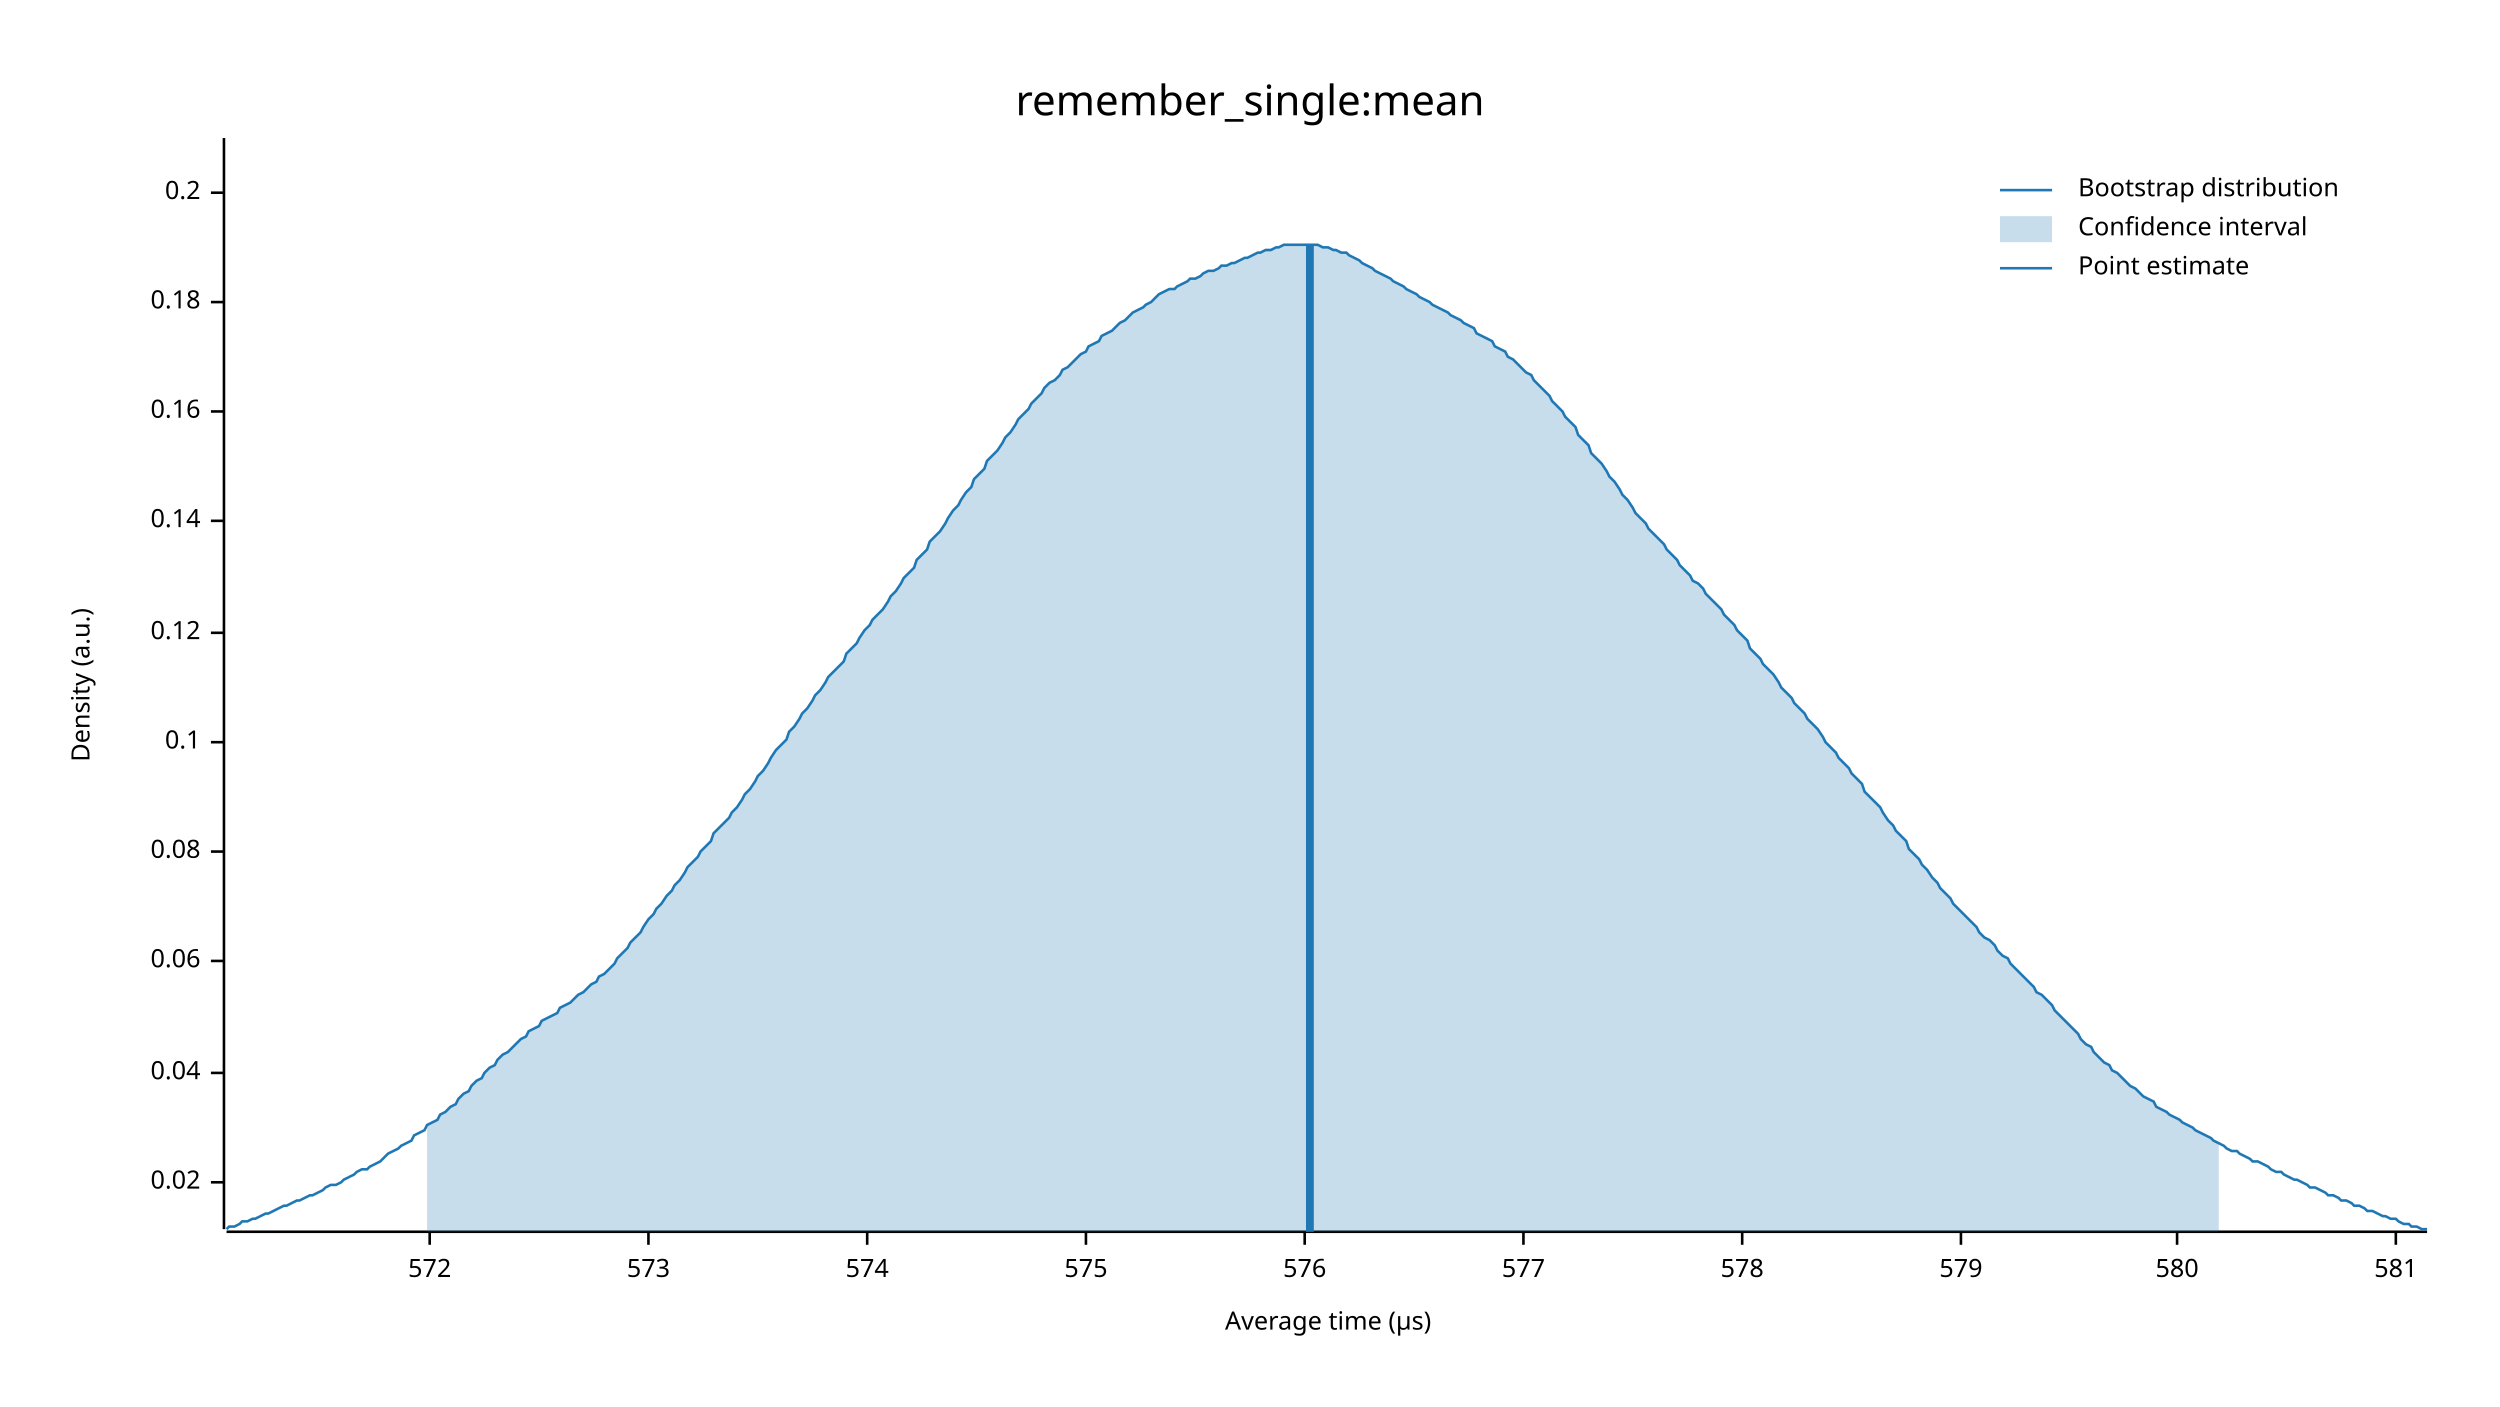
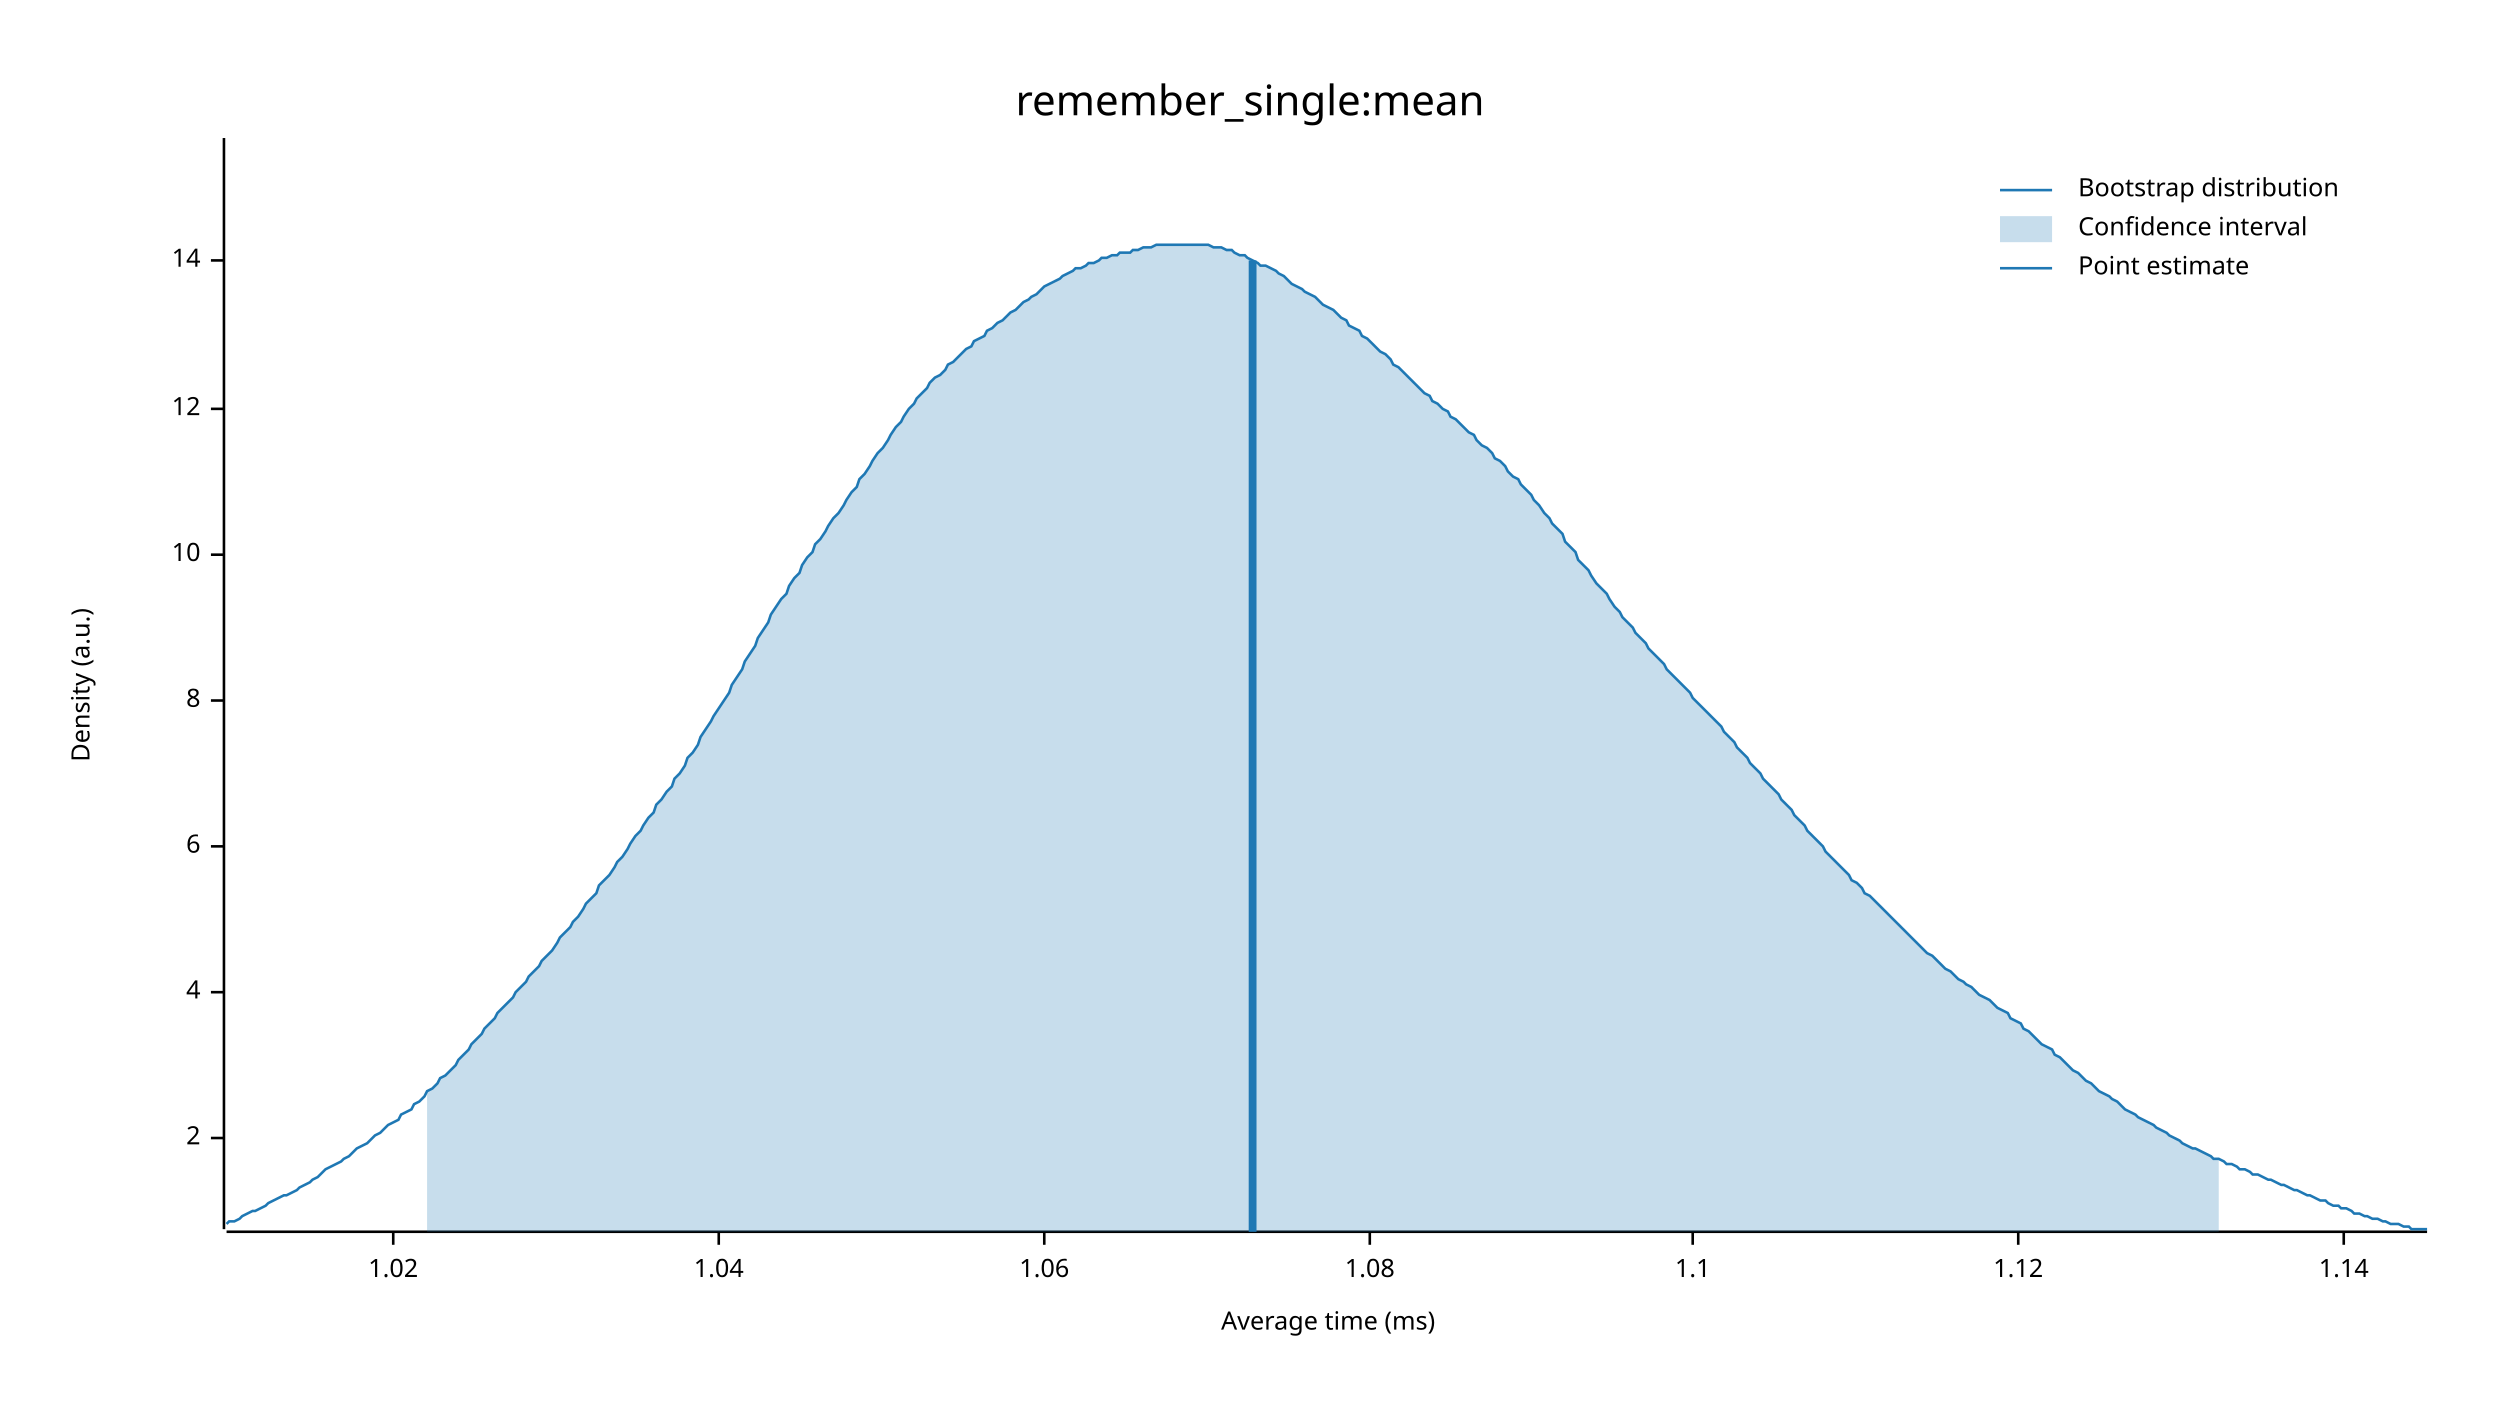
<svg xmlns="http://www.w3.org/2000/svg" width="960" height="540" viewBox="0 0 960 540">
  <text x="480" y="32" dy="0.76em" text-anchor="middle" font-family="sans-serif" font-size="16.129" opacity="1" fill="#000000">
remember_single:mean
</text>
  <text x="27" y="263" dy="0.76em" text-anchor="middle" font-family="sans-serif" font-size="9.677" opacity="1" fill="#000000" transform="rotate(270, 27, 263)">
Density (a.u.)
</text>
  <text x="510" y="513" dy="-0.5ex" text-anchor="middle" font-family="sans-serif" font-size="9.677" opacity="1" fill="#000000">
- Average time (µs)
+ Average time (ms)
</text>
  <polyline fill="none" opacity="1" stroke="#000000" stroke-width="1" points="86,53 86,472 " />
-   <text x="77" y="454" dy="0.5ex" text-anchor="end" font-family="sans-serif" font-size="9.677" opacity="1" fill="#000000">
- 0.02
+   <text x="77" y="437" dy="0.5ex" text-anchor="end" font-family="sans-serif" font-size="9.677" opacity="1" fill="#000000">
+ 2
</text>
-   <polyline fill="none" opacity="1" stroke="#000000" stroke-width="1" points="81,454 86,454 " />
-   <text x="77" y="412" dy="0.5ex" text-anchor="end" font-family="sans-serif" font-size="9.677" opacity="1" fill="#000000">
- 0.04
+   <polyline fill="none" opacity="1" stroke="#000000" stroke-width="1" points="81,437 86,437 " />
+   <text x="77" y="381" dy="0.5ex" text-anchor="end" font-family="sans-serif" font-size="9.677" opacity="1" fill="#000000">
+ 4
</text>
-   <polyline fill="none" opacity="1" stroke="#000000" stroke-width="1" points="81,412 86,412 " />
-   <text x="77" y="369" dy="0.5ex" text-anchor="end" font-family="sans-serif" font-size="9.677" opacity="1" fill="#000000">
- 0.06
+   <polyline fill="none" opacity="1" stroke="#000000" stroke-width="1" points="81,381 86,381 " />
+   <text x="77" y="325" dy="0.5ex" text-anchor="end" font-family="sans-serif" font-size="9.677" opacity="1" fill="#000000">
+ 6
</text>
-   <polyline fill="none" opacity="1" stroke="#000000" stroke-width="1" points="81,369 86,369 " />
-   <text x="77" y="327" dy="0.5ex" text-anchor="end" font-family="sans-serif" font-size="9.677" opacity="1" fill="#000000">
- 0.08
+   <polyline fill="none" opacity="1" stroke="#000000" stroke-width="1" points="81,325 86,325 " />
+   <text x="77" y="269" dy="0.5ex" text-anchor="end" font-family="sans-serif" font-size="9.677" opacity="1" fill="#000000">
+ 8
</text>
-   <polyline fill="none" opacity="1" stroke="#000000" stroke-width="1" points="81,327 86,327 " />
-   <text x="77" y="285" dy="0.5ex" text-anchor="end" font-family="sans-serif" font-size="9.677" opacity="1" fill="#000000">
- 0.1
+   <polyline fill="none" opacity="1" stroke="#000000" stroke-width="1" points="81,269 86,269 " />
+   <text x="77" y="213" dy="0.5ex" text-anchor="end" font-family="sans-serif" font-size="9.677" opacity="1" fill="#000000">
+ 10
</text>
-   <polyline fill="none" opacity="1" stroke="#000000" stroke-width="1" points="81,285 86,285 " />
-   <text x="77" y="243" dy="0.5ex" text-anchor="end" font-family="sans-serif" font-size="9.677" opacity="1" fill="#000000">
- 0.12
+   <polyline fill="none" opacity="1" stroke="#000000" stroke-width="1" points="81,213 86,213 " />
+   <text x="77" y="157" dy="0.5ex" text-anchor="end" font-family="sans-serif" font-size="9.677" opacity="1" fill="#000000">
+ 12
</text>
-   <polyline fill="none" opacity="1" stroke="#000000" stroke-width="1" points="81,243 86,243 " />
-   <text x="77" y="200" dy="0.5ex" text-anchor="end" font-family="sans-serif" font-size="9.677" opacity="1" fill="#000000">
- 0.14
+   <polyline fill="none" opacity="1" stroke="#000000" stroke-width="1" points="81,157 86,157 " />
+   <text x="77" y="100" dy="0.5ex" text-anchor="end" font-family="sans-serif" font-size="9.677" opacity="1" fill="#000000">
+ 14
</text>
-   <polyline fill="none" opacity="1" stroke="#000000" stroke-width="1" points="81,200 86,200 " />
-   <text x="77" y="158" dy="0.5ex" text-anchor="end" font-family="sans-serif" font-size="9.677" opacity="1" fill="#000000">
- 0.16
+   <polyline fill="none" opacity="1" stroke="#000000" stroke-width="1" points="81,100 86,100 " />
+   <polyline fill="none" opacity="1" stroke="#000000" stroke-width="1" points="87,473 932,473 " />
+   <text x="151" y="483" dy="0.76em" text-anchor="middle" font-family="sans-serif" font-size="9.677" opacity="1" fill="#000000">
+ 1.02
</text>
-   <polyline fill="none" opacity="1" stroke="#000000" stroke-width="1" points="81,158 86,158 " />
-   <text x="77" y="116" dy="0.5ex" text-anchor="end" font-family="sans-serif" font-size="9.677" opacity="1" fill="#000000">
- 0.18
+   <polyline fill="none" opacity="1" stroke="#000000" stroke-width="1" points="151,473 151,478 " />
+   <text x="276" y="483" dy="0.76em" text-anchor="middle" font-family="sans-serif" font-size="9.677" opacity="1" fill="#000000">
+ 1.04
</text>
-   <polyline fill="none" opacity="1" stroke="#000000" stroke-width="1" points="81,116 86,116 " />
-   <text x="77" y="74" dy="0.5ex" text-anchor="end" font-family="sans-serif" font-size="9.677" opacity="1" fill="#000000">
- 0.2
+   <polyline fill="none" opacity="1" stroke="#000000" stroke-width="1" points="276,473 276,478 " />
+   <text x="401" y="483" dy="0.76em" text-anchor="middle" font-family="sans-serif" font-size="9.677" opacity="1" fill="#000000">
+ 1.06
</text>
-   <polyline fill="none" opacity="1" stroke="#000000" stroke-width="1" points="81,74 86,74 " />
-   <polyline fill="none" opacity="1" stroke="#000000" stroke-width="1" points="87,473 932,473 " />
-   <text x="165" y="483" dy="0.76em" text-anchor="middle" font-family="sans-serif" font-size="9.677" opacity="1" fill="#000000">
- 572
+   <polyline fill="none" opacity="1" stroke="#000000" stroke-width="1" points="401,473 401,478 " />
+   <text x="526" y="483" dy="0.76em" text-anchor="middle" font-family="sans-serif" font-size="9.677" opacity="1" fill="#000000">
+ 1.08
</text>
-   <polyline fill="none" opacity="1" stroke="#000000" stroke-width="1" points="165,473 165,478 " />
-   <text x="249" y="483" dy="0.76em" text-anchor="middle" font-family="sans-serif" font-size="9.677" opacity="1" fill="#000000">
- 573
+   <polyline fill="none" opacity="1" stroke="#000000" stroke-width="1" points="526,473 526,478 " />
+   <text x="650" y="483" dy="0.76em" text-anchor="middle" font-family="sans-serif" font-size="9.677" opacity="1" fill="#000000">
+ 1.1
</text>
-   <polyline fill="none" opacity="1" stroke="#000000" stroke-width="1" points="249,473 249,478 " />
-   <text x="333" y="483" dy="0.76em" text-anchor="middle" font-family="sans-serif" font-size="9.677" opacity="1" fill="#000000">
- 574
+   <polyline fill="none" opacity="1" stroke="#000000" stroke-width="1" points="650,473 650,478 " />
+   <text x="775" y="483" dy="0.76em" text-anchor="middle" font-family="sans-serif" font-size="9.677" opacity="1" fill="#000000">
+ 1.12
</text>
-   <polyline fill="none" opacity="1" stroke="#000000" stroke-width="1" points="333,473 333,478 " />
-   <text x="417" y="483" dy="0.76em" text-anchor="middle" font-family="sans-serif" font-size="9.677" opacity="1" fill="#000000">
- 575
+   <polyline fill="none" opacity="1" stroke="#000000" stroke-width="1" points="775,473 775,478 " />
+   <text x="900" y="483" dy="0.76em" text-anchor="middle" font-family="sans-serif" font-size="9.677" opacity="1" fill="#000000">
+ 1.14
</text>
-   <polyline fill="none" opacity="1" stroke="#000000" stroke-width="1" points="417,473 417,478 " />
-   <text x="501" y="483" dy="0.76em" text-anchor="middle" font-family="sans-serif" font-size="9.677" opacity="1" fill="#000000">
- 576
- </text>
-   <polyline fill="none" opacity="1" stroke="#000000" stroke-width="1" points="501,473 501,478 " />
-   <text x="585" y="483" dy="0.76em" text-anchor="middle" font-family="sans-serif" font-size="9.677" opacity="1" fill="#000000">
- 577
- </text>
-   <polyline fill="none" opacity="1" stroke="#000000" stroke-width="1" points="585,473 585,478 " />
-   <text x="669" y="483" dy="0.76em" text-anchor="middle" font-family="sans-serif" font-size="9.677" opacity="1" fill="#000000">
- 578
- </text>
-   <polyline fill="none" opacity="1" stroke="#000000" stroke-width="1" points="669,473 669,478 " />
-   <text x="753" y="483" dy="0.76em" text-anchor="middle" font-family="sans-serif" font-size="9.677" opacity="1" fill="#000000">
- 579
- </text>
-   <polyline fill="none" opacity="1" stroke="#000000" stroke-width="1" points="753,473 753,478 " />
-   <text x="836" y="483" dy="0.76em" text-anchor="middle" font-family="sans-serif" font-size="9.677" opacity="1" fill="#000000">
- 580
- </text>
-   <polyline fill="none" opacity="1" stroke="#000000" stroke-width="1" points="836,473 836,478 " />
-   <text x="920" y="483" dy="0.76em" text-anchor="middle" font-family="sans-serif" font-size="9.677" opacity="1" fill="#000000">
- 581
- </text>
-   <polyline fill="none" opacity="1" stroke="#000000" stroke-width="1" points="920,473 920,478 " />
-   <polyline fill="none" opacity="1" stroke="#1F78B4" stroke-width="1" points="87,472 88,471 90,471 92,470 93,469 95,469 97,468 98,468 100,467 102,466 103,466 105,465 107,464 109,463 110,463 112,462 114,461 115,461 117,460 119,459 120,459 122,458 124,457 125,456 127,455 129,455 131,454 132,453 134,452 136,451 137,450 139,449 141,449 142,448 144,447 146,446 147,445 149,443 151,442 153,441 154,440 156,439 158,438 159,436 161,435 163,434 164,432 166,431 168,430 169,428 171,427 173,425 175,424 176,422 178,420 180,419 181,417 183,415 185,414 186,412 188,410 190,409 191,407 193,405 195,404 197,402 198,401 200,399 202,398 203,396 205,395 207,394 208,392 210,391 212,390 214,389 215,387 217,386 219,385 220,384 222,382 224,381 225,380 227,378 229,377 230,375 232,374 234,372 236,370 237,368 239,366 241,364 242,362 244,360 246,358 247,356 249,353 251,351 252,349 254,347 256,344 258,342 259,340 261,338 263,335 264,333 266,331 268,329 269,327 271,325 273,323 274,320 276,318 278,316 280,314 281,312 283,310 285,307 286,305 288,303 290,300 291,298 293,296 295,293 296,291 298,288 300,286 302,284 303,281 305,279 307,276 308,274 310,272 312,269 313,267 315,265 317,262 318,260 320,258 322,256 324,254 325,251 327,249 329,247 330,245 332,242 334,240 335,238 337,236 339,234 341,231 342,229 344,227 346,224 347,222 349,220 351,218 352,215 354,213 356,211 357,208 359,206 361,204 363,201 364,199 366,196 368,194 369,192 371,189 373,187 374,184 376,182 378,180 379,177 381,175 383,173 385,170 386,168 388,166 390,163 391,161 393,159 395,157 396,155 398,153 400,151 401,149 403,147 405,146 407,144 408,142 410,141 412,139 413,138 415,136 417,135 418,133 420,132 422,131 423,129 425,128 427,127 429,125 430,124 432,123 434,121 435,120 437,119 439,118 440,117 442,116 444,114 445,113 447,112 449,111 451,111 452,110 454,109 456,108 457,107 459,107 461,106 462,105 464,104 466,104 468,103 469,102 471,102 473,101 474,101 476,100 478,99 479,99 481,98 483,97 484,97 486,96 488,96 490,95 491,95 493,94 495,94 496,94 498,94 500,94 501,94 503,94 505,94 506,94 508,95 510,95 512,96 513,96 515,97 517,97 518,98 520,99 522,100 523,101 525,102 527,103 528,104 530,105 532,106 534,107 535,108 537,109 539,110 540,111 542,112 544,113 545,114 547,115 549,116 550,117 552,118 554,119 556,120 557,121 559,122 561,123 562,124 564,125 566,126 567,128 569,129 571,130 573,131 574,133 576,134 578,135 579,137 581,138 583,140 584,141 586,143 588,144 589,146 591,148 593,150 595,152 596,154 598,156 600,158 601,160 603,162 605,164 606,167 608,169 610,171 611,174 613,176 615,178 617,181 618,183 620,185 622,188 623,190 625,192 627,195 628,197 630,199 632,201 633,203 635,205 637,207 639,209 640,211 642,213 644,215 645,217 647,219 649,221 650,223 652,224 654,226 655,228 657,230 659,232 661,234 662,236 664,238 666,240 667,242 669,244 671,246 672,249 674,251 676,253 677,255 679,257 681,259 683,262 684,264 686,266 688,268 689,270 691,272 693,274 694,276 696,278 698,280 700,283 701,285 703,287 705,289 706,291 708,293 710,295 711,297 713,299 715,301 716,304 718,306 720,308 722,310 723,312 725,315 727,317 728,319 730,321 732,323 733,326 735,328 737,330 738,332 740,334 742,337 744,339 745,341 747,343 749,345 750,347 752,349 754,351 755,352 757,354 759,356 760,358 762,360 764,361 766,363 767,365 769,367 771,368 772,370 774,372 776,374 777,375 779,377 781,379 782,381 784,382 786,384 788,386 789,388 791,390 793,392 794,393 796,395 798,397 799,399 801,401 803,402 804,404 806,406 808,408 810,409 811,411 813,412 815,414 816,415 818,417 820,418 821,419 823,421 825,422 827,423 828,425 830,426 832,427 833,428 835,429 837,430 838,431 840,432 842,433 843,434 845,435 847,436 849,437 850,438 852,439 854,440 855,441 857,442 859,442 860,443 862,444 864,445 865,446 867,446 869,447 871,448 872,449 874,450 876,450 877,451 879,452 881,453 882,453 884,454 886,455 887,456 889,456 891,457 893,458 894,459 896,459 898,460 899,461 901,461 903,462 904,463 906,463 908,464 909,465 911,465 913,466 915,467 916,467 918,468 920,468 921,469 923,470 925,470 926,471 928,471 930,472 932,472 " />
-   <polygon opacity="0.25" fill="#1F78B4" points="164,432 166,431 168,430 169,428 171,427 173,425 175,424 176,422 178,420 180,419 181,417 183,415 185,414 186,412 188,410 190,409 191,407 193,405 195,404 197,402 198,401 200,399 202,398 203,396 205,395 207,394 208,392 210,391 212,390 214,389 215,387 217,386 219,385 220,384 222,382 224,381 225,380 227,378 229,377 230,375 232,374 234,372 236,370 237,368 239,366 241,364 242,362 244,360 246,358 247,356 249,353 251,351 252,349 254,347 256,344 258,342 259,340 261,338 263,335 264,333 266,331 268,329 269,327 271,325 273,323 274,320 276,318 278,316 280,314 281,312 283,310 285,307 286,305 288,303 290,300 291,298 293,296 295,293 296,291 298,288 300,286 302,284 303,281 305,279 307,276 308,274 310,272 312,269 313,267 315,265 317,262 318,260 320,258 322,256 324,254 325,251 327,249 329,247 330,245 332,242 334,240 335,238 337,236 339,234 341,231 342,229 344,227 346,224 347,222 349,220 351,218 352,215 354,213 356,211 357,208 359,206 361,204 363,201 364,199 366,196 368,194 369,192 371,189 373,187 374,184 376,182 378,180 379,177 381,175 383,173 385,170 386,168 388,166 390,163 391,161 393,159 395,157 396,155 398,153 400,151 401,149 403,147 405,146 407,144 408,142 410,141 412,139 413,138 415,136 417,135 418,133 420,132 422,131 423,129 425,128 427,127 429,125 430,124 432,123 434,121 435,120 437,119 439,118 440,117 442,116 444,114 445,113 447,112 449,111 451,111 452,110 454,109 456,108 457,107 459,107 461,106 462,105 464,104 466,104 468,103 469,102 471,102 473,101 474,101 476,100 478,99 479,99 481,98 483,97 484,97 486,96 488,96 490,95 491,95 493,94 495,94 496,94 498,94 500,94 501,94 503,94 505,94 506,94 508,95 510,95 512,96 513,96 515,97 517,97 518,98 520,99 522,100 523,101 525,102 527,103 528,104 530,105 532,106 534,107 535,108 537,109 539,110 540,111 542,112 544,113 545,114 547,115 549,116 550,117 552,118 554,119 556,120 557,121 559,122 561,123 562,124 564,125 566,126 567,128 569,129 571,130 573,131 574,133 576,134 578,135 579,137 581,138 583,140 584,141 586,143 588,144 589,146 591,148 593,150 595,152 596,154 598,156 600,158 601,160 603,162 605,164 606,167 608,169 610,171 611,174 613,176 615,178 617,181 618,183 620,185 622,188 623,190 625,192 627,195 628,197 630,199 632,201 633,203 635,205 637,207 639,209 640,211 642,213 644,215 645,217 647,219 649,221 650,223 652,224 654,226 655,228 657,230 659,232 661,234 662,236 664,238 666,240 667,242 669,244 671,246 672,249 674,251 676,253 677,255 679,257 681,259 683,262 684,264 686,266 688,268 689,270 691,272 693,274 694,276 696,278 698,280 700,283 701,285 703,287 705,289 706,291 708,293 710,295 711,297 713,299 715,301 716,304 718,306 720,308 722,310 723,312 725,315 727,317 728,319 730,321 732,323 733,326 735,328 737,330 738,332 740,334 742,337 744,339 745,341 747,343 749,345 750,347 752,349 754,351 755,352 757,354 759,356 760,358 762,360 764,361 766,363 767,365 769,367 771,368 772,370 774,372 776,374 777,375 779,377 781,379 782,381 784,382 786,384 788,386 789,388 791,390 793,392 794,393 796,395 798,397 799,399 801,401 803,402 804,404 806,406 808,408 810,409 811,411 813,412 815,414 816,415 818,417 820,418 821,419 823,421 825,422 827,423 828,425 830,426 832,427 833,428 835,429 837,430 838,431 840,432 842,433 843,434 845,435 847,436 849,437 850,438 852,439 852,473 164,473 " />
-   <polyline fill="none" opacity="1" stroke="#1F78B4" stroke-width="3" points="503,473 503,94 " />
+   <polyline fill="none" opacity="1" stroke="#000000" stroke-width="1" points="900,473 900,478 " />
+   <polyline fill="none" opacity="1" stroke="#1F78B4" stroke-width="1" points="87,470 88,469 90,469 92,468 93,467 95,466 97,465 98,465 100,464 102,463 103,462 105,461 107,460 109,459 110,459 112,458 114,457 115,456 117,455 119,454 120,453 122,452 124,450 125,449 127,448 129,447 131,446 132,445 134,444 136,442 137,441 139,440 141,439 142,438 144,436 146,435 147,434 149,432 151,431 153,430 154,428 156,427 158,426 159,424 161,423 163,421 164,419 166,418 168,416 169,414 171,413 173,411 175,409 176,407 178,405 180,403 181,401 183,399 185,397 186,395 188,393 190,391 191,389 193,387 195,385 197,383 198,381 200,379 202,377 203,375 205,373 207,371 208,369 210,367 212,365 214,362 215,360 217,358 219,356 220,354 222,352 224,349 225,347 227,345 229,343 230,340 232,338 234,336 236,333 237,331 239,329 241,326 242,324 244,321 246,319 247,317 249,314 251,312 252,309 254,307 256,304 258,302 259,299 261,297 263,294 264,291 266,289 268,286 269,283 271,280 273,277 274,275 276,272 278,269 280,266 281,263 283,260 285,257 286,254 288,251 290,248 291,245 293,242 295,239 296,236 298,233 300,230 302,228 303,225 305,222 307,220 308,217 310,214 312,212 313,209 315,207 317,204 318,202 320,199 322,197 324,194 325,192 327,189 329,187 330,184 332,182 334,179 335,177 337,174 339,172 341,169 342,167 344,164 346,162 347,160 349,157 351,155 352,153 354,151 356,149 357,147 359,145 361,144 363,142 364,140 366,139 368,137 369,136 371,134 373,133 374,131 376,130 378,129 379,127 381,126 383,124 385,123 386,122 388,120 390,119 391,118 393,116 395,115 396,114 398,113 400,111 401,110 403,109 405,108 407,107 408,106 410,105 412,104 413,103 415,103 417,102 418,101 420,101 422,100 423,99 425,99 427,98 429,98 430,97 432,97 434,97 435,96 437,96 439,95 440,95 442,95 444,94 445,94 447,94 449,94 451,94 452,94 454,94 456,94 457,94 459,94 461,94 462,94 464,94 466,95 468,95 469,95 471,96 473,96 474,97 476,98 478,98 479,99 481,100 483,101 484,102 486,102 488,103 490,104 491,105 493,106 495,108 496,109 498,110 500,111 501,112 503,113 505,114 506,115 508,117 510,118 512,119 513,120 515,122 517,123 518,125 520,126 522,127 523,129 525,130 527,132 528,133 530,135 532,136 534,138 535,140 537,141 539,143 540,144 542,146 544,148 545,149 547,151 549,152 550,154 552,155 554,157 556,158 557,160 559,161 561,163 562,164 564,166 566,167 567,169 569,171 571,172 573,174 574,176 576,177 578,179 579,181 581,183 583,184 584,186 586,188 588,190 589,192 591,194 593,197 595,199 596,201 598,203 600,205 601,208 603,210 605,212 606,215 608,217 610,219 611,221 613,224 615,226 617,228 618,230 620,233 622,235 623,237 625,239 627,241 628,243 630,245 632,247 633,249 635,251 637,253 639,255 640,257 642,259 644,261 645,262 647,264 649,266 650,268 652,270 654,272 655,273 657,275 659,277 661,279 662,281 664,283 666,285 667,287 669,289 671,291 672,293 674,295 676,297 677,299 679,301 681,303 683,305 684,307 686,309 688,311 689,313 691,315 693,317 694,319 696,321 698,323 700,325 701,327 703,329 705,331 706,332 708,334 710,336 711,338 713,339 715,341 716,343 718,344 720,346 722,348 723,349 725,351 727,353 728,354 730,356 732,358 733,359 735,361 737,363 738,364 740,366 742,367 744,369 745,370 747,372 749,373 750,374 752,376 754,377 755,378 757,379 759,381 760,382 762,383 764,384 766,386 767,387 769,388 771,389 772,391 774,392 776,393 777,395 779,396 781,398 782,399 784,401 786,402 788,403 789,405 791,406 793,408 794,409 796,411 798,412 799,413 801,415 803,416 804,417 806,419 808,420 810,421 811,422 813,423 815,425 816,426 818,427 820,428 821,429 823,430 825,431 827,432 828,433 830,434 832,435 833,436 835,437 837,438 838,439 840,440 842,441 843,441 845,442 847,443 849,444 850,445 852,445 854,446 855,447 857,447 859,448 860,449 862,449 864,450 865,451 867,451 869,452 871,453 872,453 874,454 876,455 877,455 879,456 881,457 882,457 884,458 886,459 887,459 889,460 891,461 893,461 894,462 896,463 898,463 899,464 901,464 903,465 904,466 906,466 908,467 909,467 911,468 913,468 915,469 916,469 918,470 920,470 921,470 923,471 925,471 926,472 928,472 930,472 932,472 " />
+   <polygon opacity="0.25" fill="#1F78B4" points="164,419 166,418 168,416 169,414 171,413 173,411 175,409 176,407 178,405 180,403 181,401 183,399 185,397 186,395 188,393 190,391 191,389 193,387 195,385 197,383 198,381 200,379 202,377 203,375 205,373 207,371 208,369 210,367 212,365 214,362 215,360 217,358 219,356 220,354 222,352 224,349 225,347 227,345 229,343 230,340 232,338 234,336 236,333 237,331 239,329 241,326 242,324 244,321 246,319 247,317 249,314 251,312 252,309 254,307 256,304 258,302 259,299 261,297 263,294 264,291 266,289 268,286 269,283 271,280 273,277 274,275 276,272 278,269 280,266 281,263 283,260 285,257 286,254 288,251 290,248 291,245 293,242 295,239 296,236 298,233 300,230 302,228 303,225 305,222 307,220 308,217 310,214 312,212 313,209 315,207 317,204 318,202 320,199 322,197 324,194 325,192 327,189 329,187 330,184 332,182 334,179 335,177 337,174 339,172 341,169 342,167 344,164 346,162 347,160 349,157 351,155 352,153 354,151 356,149 357,147 359,145 361,144 363,142 364,140 366,139 368,137 369,136 371,134 373,133 374,131 376,130 378,129 379,127 381,126 383,124 385,123 386,122 388,120 390,119 391,118 393,116 395,115 396,114 398,113 400,111 401,110 403,109 405,108 407,107 408,106 410,105 412,104 413,103 415,103 417,102 418,101 420,101 422,100 423,99 425,99 427,98 429,98 430,97 432,97 434,97 435,96 437,96 439,95 440,95 442,95 444,94 445,94 447,94 449,94 451,94 452,94 454,94 456,94 457,94 459,94 461,94 462,94 464,94 466,95 468,95 469,95 471,96 473,96 474,97 476,98 478,98 479,99 481,100 483,101 484,102 486,102 488,103 490,104 491,105 493,106 495,108 496,109 498,110 500,111 501,112 503,113 505,114 506,115 508,117 510,118 512,119 513,120 515,122 517,123 518,125 520,126 522,127 523,129 525,130 527,132 528,133 530,135 532,136 534,138 535,140 537,141 539,143 540,144 542,146 544,148 545,149 547,151 549,152 550,154 552,155 554,157 556,158 557,160 559,161 561,163 562,164 564,166 566,167 567,169 569,171 571,172 573,174 574,176 576,177 578,179 579,181 581,183 583,184 584,186 586,188 588,190 589,192 591,194 593,197 595,199 596,201 598,203 600,205 601,208 603,210 605,212 606,215 608,217 610,219 611,221 613,224 615,226 617,228 618,230 620,233 622,235 623,237 625,239 627,241 628,243 630,245 632,247 633,249 635,251 637,253 639,255 640,257 642,259 644,261 645,262 647,264 649,266 650,268 652,270 654,272 655,273 657,275 659,277 661,279 662,281 664,283 666,285 667,287 669,289 671,291 672,293 674,295 676,297 677,299 679,301 681,303 683,305 684,307 686,309 688,311 689,313 691,315 693,317 694,319 696,321 698,323 700,325 701,327 703,329 705,331 706,332 708,334 710,336 711,338 713,339 715,341 716,343 718,344 720,346 722,348 723,349 725,351 727,353 728,354 730,356 732,358 733,359 735,361 737,363 738,364 740,366 742,367 744,369 745,370 747,372 749,373 750,374 752,376 754,377 755,378 757,379 759,381 760,382 762,383 764,384 766,386 767,387 769,388 771,389 772,391 774,392 776,393 777,395 779,396 781,398 782,399 784,401 786,402 788,403 789,405 791,406 793,408 794,409 796,411 798,412 799,413 801,415 803,416 804,417 806,419 808,420 810,421 811,422 813,423 815,425 816,426 818,427 820,428 821,429 823,430 825,431 827,432 828,433 830,434 832,435 833,436 835,437 837,438 838,439 840,440 842,441 843,441 845,442 847,443 849,444 850,445 852,445 852,473 164,473 " />
+   <polyline fill="none" opacity="1" stroke="#1F78B4" stroke-width="3" points="481,473 481,100 " />
  <text x="798" y="68" dy="0.76em" text-anchor="start" font-family="sans-serif" font-size="9.677" opacity="1" fill="#000000">
Bootstrap distribution
</text>
  <text x="798" y="83" dy="0.76em" text-anchor="start" font-family="sans-serif" font-size="9.677" opacity="1" fill="#000000">
Confidence interval
</text>
  <text x="798" y="98" dy="0.76em" text-anchor="start" font-family="sans-serif" font-size="9.677" opacity="1" fill="#000000">
Point estimate
</text>
  <polyline fill="none" opacity="1" stroke="#1F78B4" stroke-width="1" points="768,73 788,73 " />
  <rect x="768" y="83" width="20" height="10" opacity="0.25" fill="#1F78B4" stroke="none" />
  <polyline fill="none" opacity="1" stroke="#1F78B4" stroke-width="1" points="768,103 788,103 " />
</svg>
